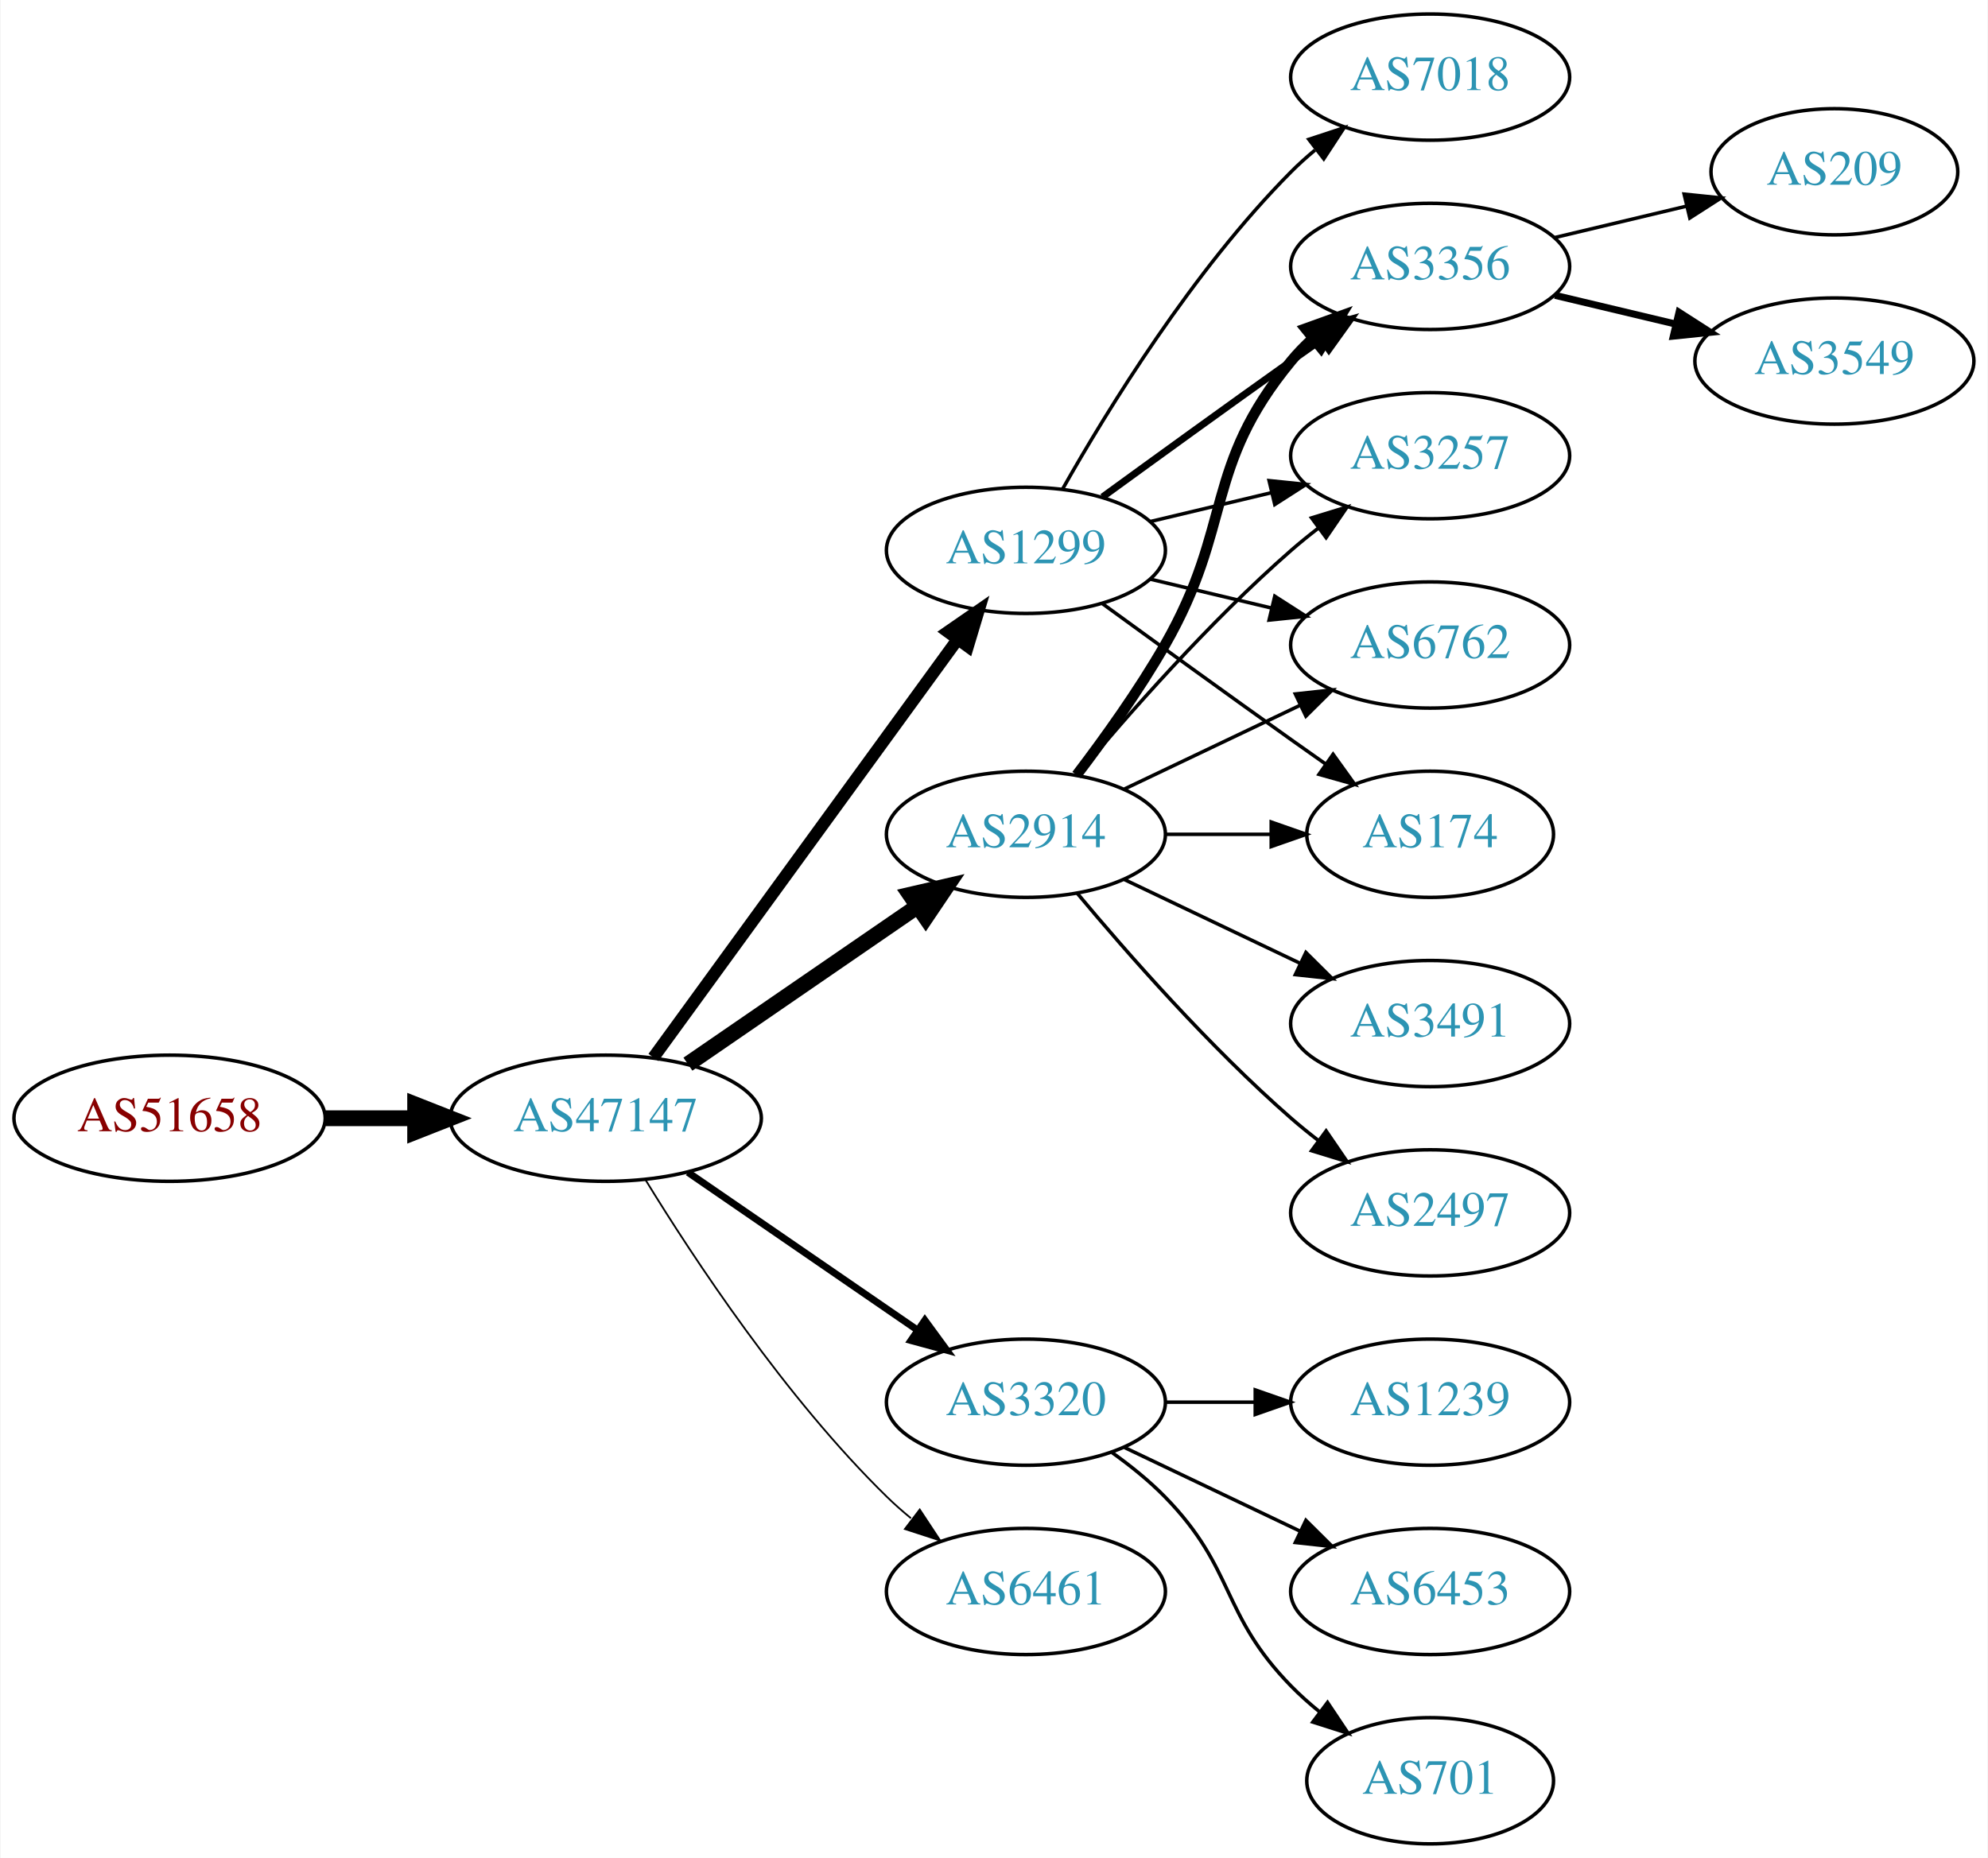
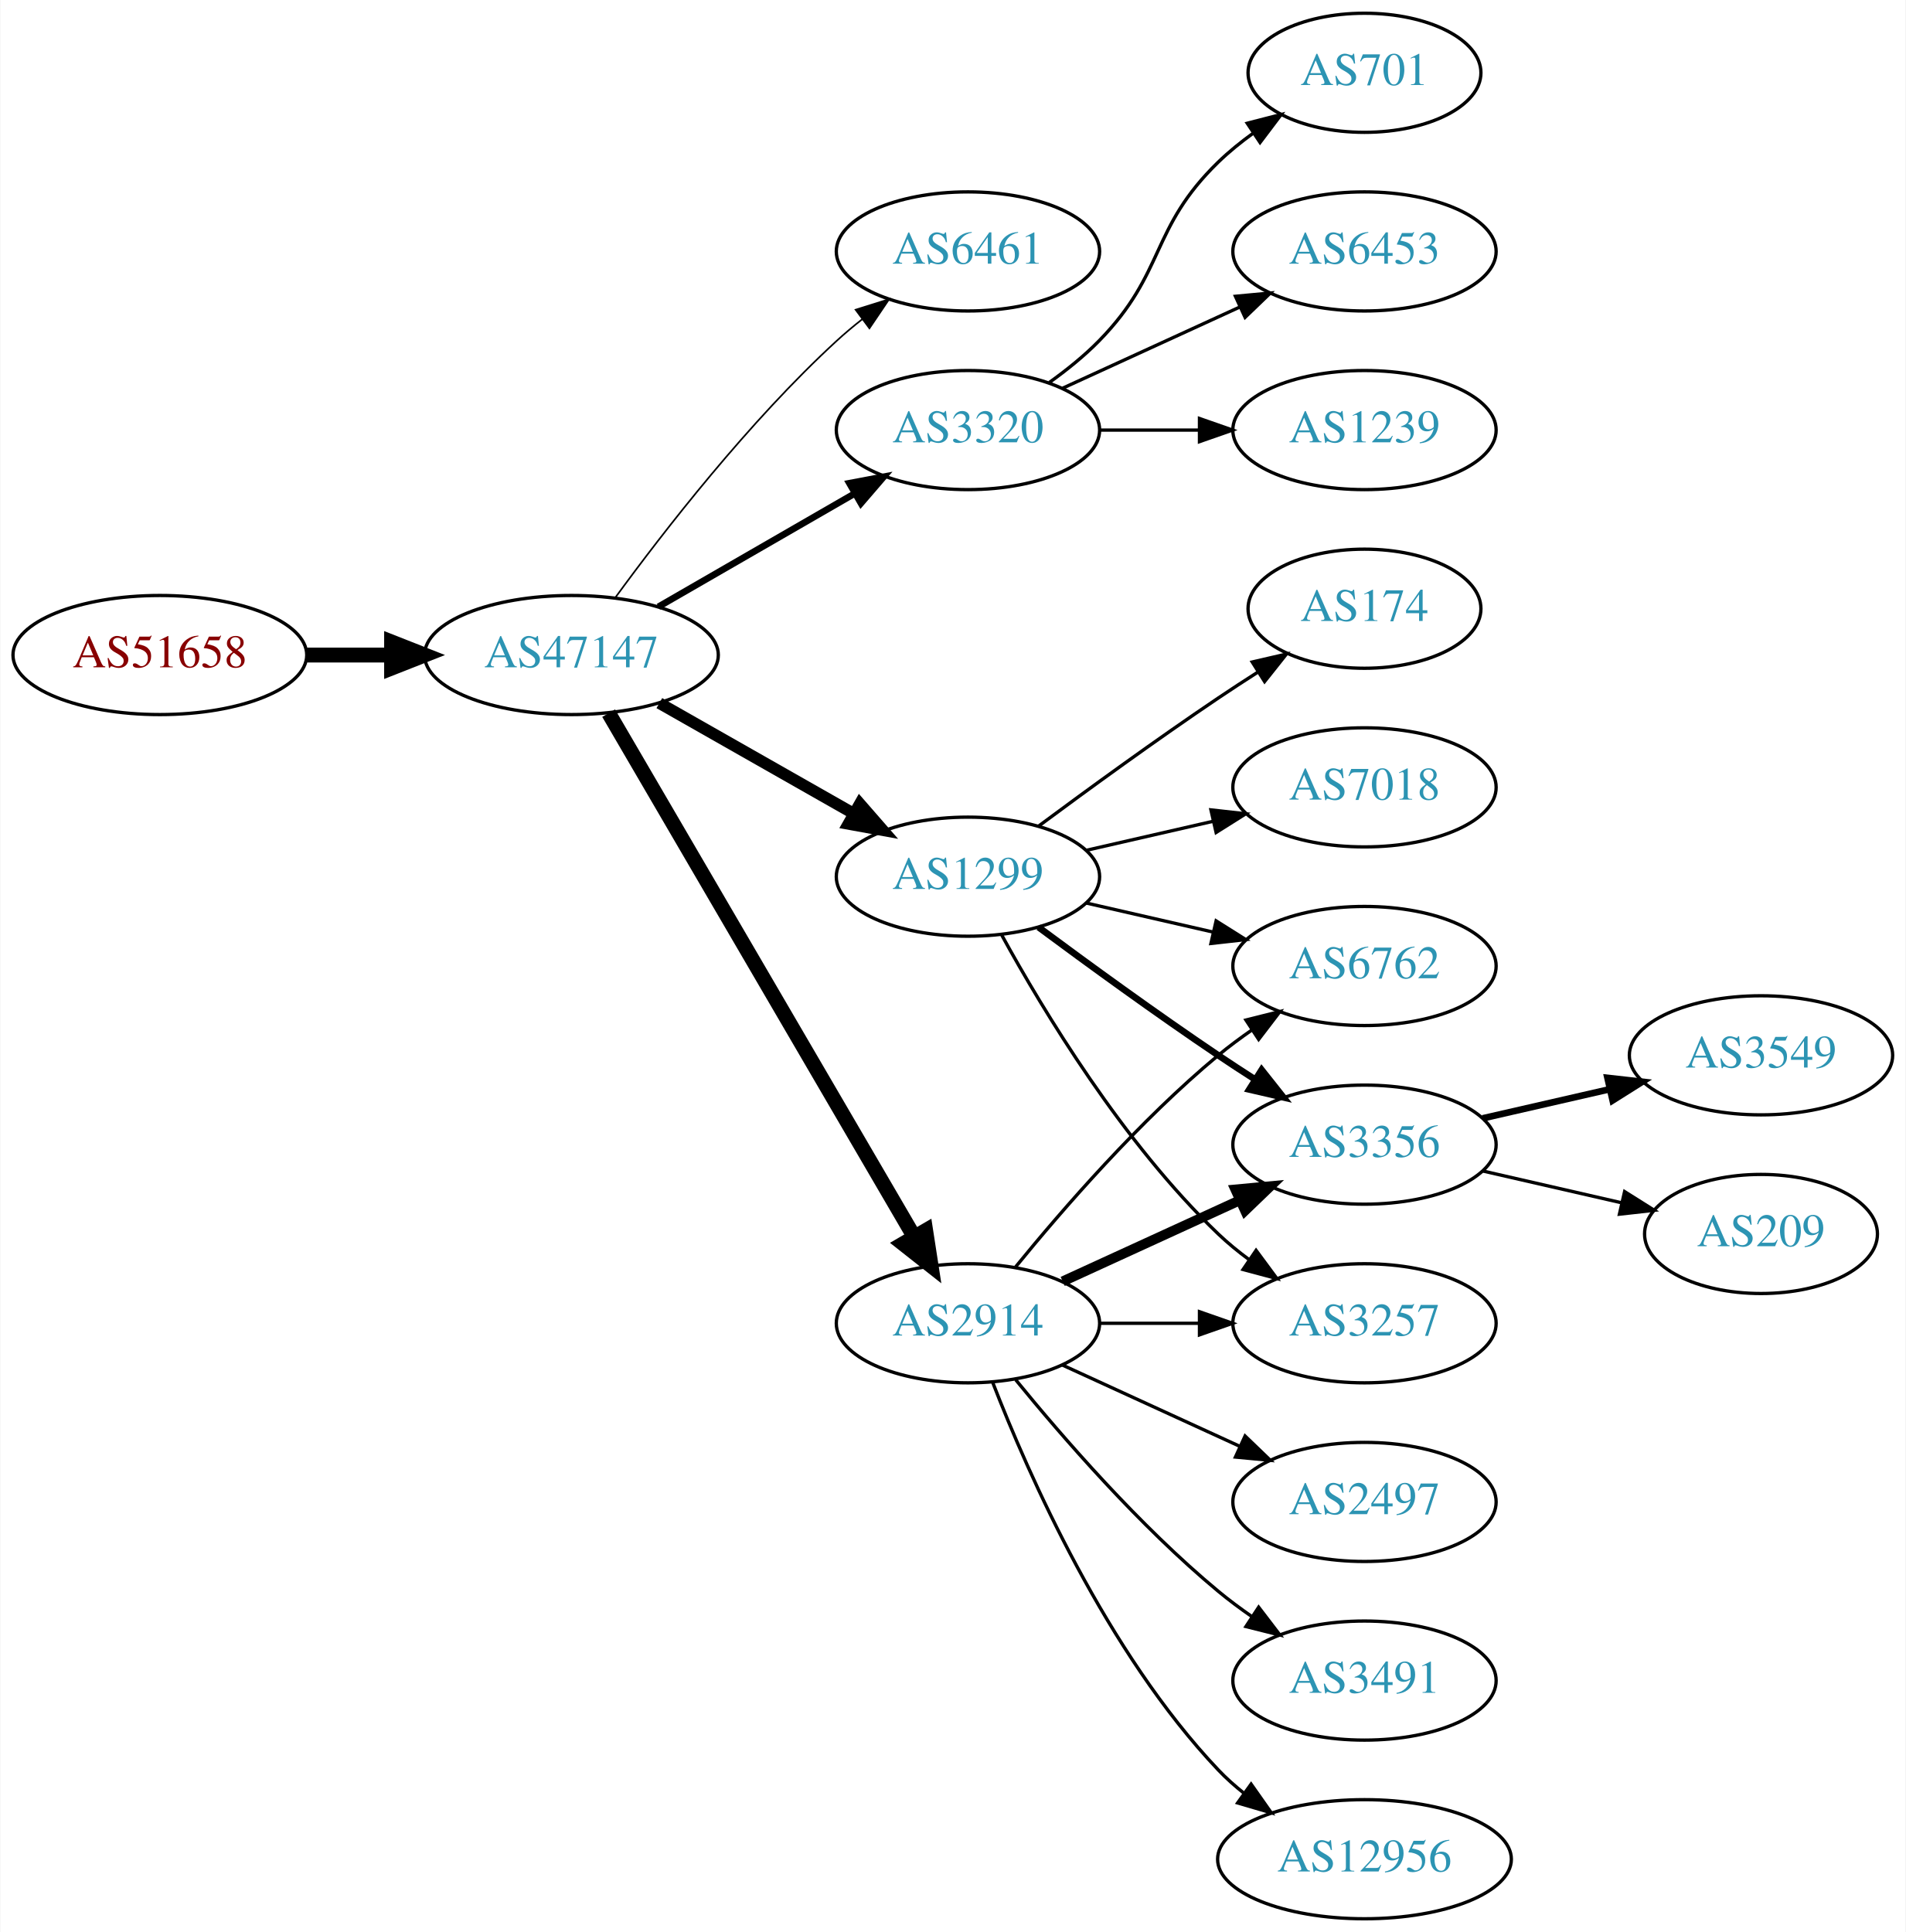
- <svg xmlns="http://www.w3.org/2000/svg" xmlns:xlink="http://www.w3.org/1999/xlink" width="567pt" height="530pt" viewBox="0.00 0.00 566.66 530.00">
-   <g id="graph0" class="graph" transform="scale(1 1) rotate(0) translate(4 526)">
-     <polygon fill="white" stroke="none" points="-4,4 -4,-526 562.663,-526 562.663,4 -4,4" />
+ <svg xmlns="http://www.w3.org/2000/svg" xmlns:xlink="http://www.w3.org/1999/xlink" width="576pt" height="584pt" viewBox="0.00 0.00 575.76 584.00">
+   <g id="graph0" class="graph" transform="scale(1 1) rotate(0) translate(4 580)">
+     <polygon fill="white" stroke="none" points="-4,4 -4,-580 571.762,-580 571.762,4 -4,4" />
    <g id="node1" class="node">
      <g id="a_node1">
        <a xlink:href="/asn/51658" xlink:title="AS51658 ~ Patrick Janesch trading as Lucesem [AT]">
-           <ellipse fill="#ffffff" stroke="black" cx="44.196" cy="-207" rx="44.393" ry="18" />
-           <text text-anchor="middle" x="44.196" y="-203.3" font-family="Times,serif" font-size="14.00" fill="#880000">AS51658</text>
+           <ellipse fill="#ffffff" stroke="black" cx="44.196" cy="-382" rx="44.393" ry="18" />
+           <text text-anchor="middle" x="44.196" y="-378.3" font-family="Times,serif" font-size="14.00" fill="#880000">AS51658</text>
        </a>
      </g>
    </g>
    <g id="node2" class="node">
      <g id="a_node2">
        <a xlink:href="/asn/47147" xlink:title="AS47147 ~ ANEXIA Internetdienstleistungs GmbH [AT]">
-           <ellipse fill="#ffffff" stroke="black" cx="168.588" cy="-207" rx="44.393" ry="18" />
-           <text text-anchor="middle" x="168.588" y="-203.3" font-family="Times,serif" font-size="14.00" fill="#2c94b3">AS47147</text>
+           <ellipse fill="#ffffff" stroke="black" cx="168.588" cy="-382" rx="44.393" ry="18" />
+           <text text-anchor="middle" x="168.588" y="-378.3" font-family="Times,serif" font-size="14.00" fill="#2c94b3">AS47147</text>
        </a>
      </g>
    </g>
    <g id="edge1" class="edge">
-       <path fill="none" stroke="black" stroke-width="4.5" d="M88.692,-207C96.898,-207 105.569,-207 114.041,-207" />
-       <polygon fill="black" stroke="black" stroke-width="4.5" points="114.233,-210.938 124.233,-207 114.233,-203.063 114.233,-210.938" />
+       <path fill="none" stroke="black" stroke-width="4.5" d="M88.692,-382C96.898,-382 105.569,-382 114.041,-382" />
+       <polygon fill="black" stroke="black" stroke-width="4.5" points="114.233,-385.938 124.233,-382 114.233,-378.063 114.233,-385.938" />
    </g>
    <g id="node3" class="node">
      <g id="a_node3">
-         <a xlink:href="/asn/1299" xlink:title="AS1299 ~ Telia Carrier [EU]">
-           <ellipse fill="#ffffff" stroke="black" cx="288.431" cy="-369" rx="39.794" ry="18" />
-           <text text-anchor="middle" x="288.431" y="-365.3" font-family="Times,serif" font-size="14.00" fill="#2c94b3">AS1299</text>
+         <a xlink:href="/asn/6461" xlink:title="AS6461 ~ Zayo Bandwidth [US]">
+           <ellipse fill="#ffffff" stroke="black" cx="288.431" cy="-504" rx="39.794" ry="18" />
+           <text text-anchor="middle" x="288.431" y="-500.3" font-family="Times,serif" font-size="14.00" fill="#2c94b3">AS6461</text>
        </a>
      </g>
    </g>
    <g id="edge2" class="edge">
-       <path fill="none" stroke="black" stroke-width="3.5" d="M182.199,-224.337C203.02,-252.96 244.683,-310.233 268.871,-343.486" />
-       <polygon fill="black" stroke="black" stroke-width="3.5" points="266.197,-345.76 274.91,-351.788 271.858,-341.642 266.197,-345.76" />
+       <path fill="none" stroke="black" stroke-width="0.5" d="M181.81,-399.31C196.411,-419.312 222.214,-452.6 248.784,-477 251.196,-479.214 253.797,-481.396 256.47,-483.501" />
+       <polygon fill="black" stroke="black" stroke-width="0.5" points="254.475,-486.379 264.586,-489.542 258.654,-480.764 254.475,-486.379" />
    </g>
    <g id="node4" class="node">
      <g id="a_node4">
-         <a xlink:href="/asn/2914" xlink:title="AS2914 ~ NTT America, Inc. [US]">
-           <ellipse fill="#ffffff" stroke="black" cx="288.431" cy="-288" rx="39.794" ry="18" />
-           <text text-anchor="middle" x="288.431" y="-284.3" font-family="Times,serif" font-size="14.00" fill="#2c94b3">AS2914</text>
+         <a xlink:href="/asn/3320" xlink:title="AS3320 ~ DTAG [DE]">
+           <ellipse fill="#ffffff" stroke="black" cx="288.431" cy="-450" rx="39.794" ry="18" />
+           <text text-anchor="middle" x="288.431" y="-446.3" font-family="Times,serif" font-size="14.00" fill="#2c94b3">AS3320</text>
        </a>
      </g>
    </g>
    <g id="edge3" class="edge">
-       <path fill="none" stroke="black" stroke-width="4.5" d="M192.031,-222.426C210.612,-235.198 237.173,-253.455 257.553,-267.463" />
-       <polygon fill="black" stroke="black" stroke-width="4.5" points="255.396,-270.758 265.867,-273.178 259.856,-264.269 255.396,-270.758" />
+       <path fill="none" stroke="black" stroke-width="2" d="M194.868,-396.588C212.188,-406.582 235.339,-419.941 254.155,-430.799" />
+       <polygon fill="black" stroke="black" stroke-width="2" points="252.588,-433.935 262.999,-435.902 256.087,-427.872 252.588,-433.935" />
    </g>
    <g id="node5" class="node">
      <g id="a_node5">
-         <a xlink:href="/asn/3320" xlink:title="AS3320 ~ DTAG [DE]">
-           <ellipse fill="#ffffff" stroke="black" cx="288.431" cy="-126" rx="39.794" ry="18" />
-           <text text-anchor="middle" x="288.431" y="-122.3" font-family="Times,serif" font-size="14.00" fill="#2c94b3">AS3320</text>
+         <a xlink:href="/asn/1299" xlink:title="AS1299 ~ Telia Carrier [EU]">
+           <ellipse fill="#ffffff" stroke="black" cx="288.431" cy="-315" rx="39.794" ry="18" />
+           <text text-anchor="middle" x="288.431" y="-311.3" font-family="Times,serif" font-size="14.00" fill="#2c94b3">AS1299</text>
        </a>
      </g>
    </g>
    <g id="edge4" class="edge">
-       <path fill="none" stroke="black" stroke-width="2" d="M192.031,-191.574C210.612,-178.802 237.173,-160.545 257.553,-146.537" />
-       <polygon fill="black" stroke="black" stroke-width="2" points="259.609,-149.371 265.867,-140.822 255.643,-143.602 259.609,-149.371" />
+       <path fill="none" stroke="black" stroke-width="3.5" d="M195.158,-367.462C212.378,-357.672 235.263,-344.66 253.934,-334.045" />
+       <polygon fill="black" stroke="black" stroke-width="3.5" points="255.755,-337.036 262.718,-329.05 252.295,-330.95 255.755,-337.036" />
    </g>
    <g id="node6" class="node">
      <g id="a_node6">
-         <a xlink:href="/asn/6461" xlink:title="AS6461 ~ Zayo Bandwidth [US]">
-           <ellipse fill="#ffffff" stroke="black" cx="288.431" cy="-72" rx="39.794" ry="18" />
-           <text text-anchor="middle" x="288.431" y="-68.3" font-family="Times,serif" font-size="14.00" fill="#2c94b3">AS6461</text>
+         <a xlink:href="/asn/2914" xlink:title="AS2914 ~ NTT America, Inc. [US]">
+           <ellipse fill="#ffffff" stroke="black" cx="288.431" cy="-180" rx="39.794" ry="18" />
+           <text text-anchor="middle" x="288.431" y="-176.3" font-family="Times,serif" font-size="14.00" fill="#2c94b3">AS2914</text>
        </a>
      </g>
    </g>
    <g id="edge5" class="edge">
-       <path fill="none" stroke="black" stroke-width="0.5" d="M179.854,-189.56C193.662,-167.009 219.851,-127.278 248.784,-99 250.924,-96.908 253.242,-94.863 255.642,-92.894" />
-       <polygon fill="black" stroke="black" stroke-width="0.5" points="258.152,-95.382 263.983,-86.536 253.908,-89.815 258.152,-95.382" />
+       <path fill="none" stroke="black" stroke-width="4.5" d="M179.84,-364.427C200.612,-328.821 247.76,-248.002 272.162,-206.173" />
+       <polygon fill="black" stroke="black" stroke-width="4.5" points="275.649,-208.01 277.287,-197.388 268.847,-204.042 275.649,-208.01" />
    </g>
    <g id="node7" class="node">
      <g id="a_node7">
-         <a xlink:href="/asn/3356" xlink:title="AS3356 ~ Level 3 Parent, LLC [US]">
-           <ellipse fill="#ffffff" stroke="black" cx="403.724" cy="-450" rx="39.794" ry="18" />
-           <text text-anchor="middle" x="403.724" y="-446.3" font-family="Times,serif" font-size="14.00" fill="#2c94b3">AS3356</text>
+         <a xlink:href="/asn/701" xlink:title="AS701 ~ UUNET [US]">
+           <ellipse fill="#ffffff" stroke="black" cx="408.273" cy="-558" rx="35.194" ry="18" />
+           <text text-anchor="middle" x="408.273" y="-554.3" font-family="Times,serif" font-size="14.00" fill="#2c94b3">AS701</text>
        </a>
      </g>
    </g>
    <g id="edge6" class="edge">
-       <path fill="none" stroke="black" stroke-width="2" d="M310.279,-384.222C325.213,-395.091 345.827,-410.025 364.077,-423 366.898,-425.005 369.841,-427.085 372.789,-429.159" />
-       <polygon fill="black" stroke="black" stroke-width="2" points="370.816,-432.05 381.013,-434.926 374.835,-426.319 370.816,-432.05" />
+       <path fill="none" stroke="black" d="M313.025,-464.389C318.281,-468.148 323.613,-472.437 328.077,-477 348.25,-497.617 343.384,-510.906 364.077,-531 367.305,-534.134 370.956,-537.089 374.734,-539.812" />
+       <polygon fill="black" stroke="black" points="372.832,-542.75 383.094,-545.383 376.713,-536.925 372.832,-542.75" />
    </g>
    <g id="node8" class="node">
      <g id="a_node8">
-         <a xlink:href="/asn/3257" xlink:title="AS3257 ~ GTT [DE]">
-           <ellipse fill="#ffffff" stroke="black" cx="403.724" cy="-396" rx="39.794" ry="18" />
-           <text text-anchor="middle" x="403.724" y="-392.3" font-family="Times,serif" font-size="14.00" fill="#2c94b3">AS3257</text>
+         <a xlink:href="/asn/6453" xlink:title="AS6453 ~ TATA COMMUNICATIONS (AMERICA) INC [US]">
+           <ellipse fill="#ffffff" stroke="black" cx="408.273" cy="-504" rx="39.794" ry="18" />
+           <text text-anchor="middle" x="408.273" y="-500.3" font-family="Times,serif" font-size="14.00" fill="#2c94b3">AS6453</text>
        </a>
      </g>
    </g>
    <g id="edge7" class="edge">
-       <path fill="none" stroke="black" d="M324.038,-377.248C334.909,-379.838 347.064,-382.735 358.506,-385.462" />
-       <polygon fill="black" stroke="black" points="357.789,-388.889 368.328,-387.803 359.412,-382.08 357.789,-388.889" />
+       <path fill="none" stroke="black" d="M317.06,-462.661C333.017,-469.973 353.287,-479.261 370.57,-487.181" />
+       <polygon fill="black" stroke="black" points="369.269,-490.435 379.818,-491.419 372.185,-484.071 369.269,-490.435" />
    </g>
    <g id="node9" class="node">
      <g id="a_node9">
-         <a xlink:href="/asn/7018" xlink:title="AS7018 ~ AT&amp;T Services, Inc. [US]">
-           <ellipse fill="#ffffff" stroke="black" cx="403.724" cy="-504" rx="39.794" ry="18" />
-           <text text-anchor="middle" x="403.724" y="-500.3" font-family="Times,serif" font-size="14.00" fill="#2c94b3">AS7018</text>
+         <a xlink:href="/asn/1239" xlink:title="AS1239 ~ Sprint [US]">
+           <ellipse fill="#ffffff" stroke="black" cx="408.273" cy="-450" rx="39.794" ry="18" />
+           <text text-anchor="middle" x="408.273" y="-446.3" font-family="Times,serif" font-size="14.00" fill="#2c94b3">AS1239</text>
        </a>
      </g>
    </g>
    <g id="edge8" class="edge">
-       <path fill="none" stroke="black" d="M298.891,-386.49C311.672,-409.096 336.105,-448.886 364.077,-477 366.188,-479.121 368.484,-481.188 370.87,-483.171" />
-       <polygon fill="black" stroke="black" points="369.122,-486.242 379.185,-489.556 373.385,-480.69 369.122,-486.242" />
+       <path fill="none" stroke="black" d="M328.343,-450C337.897,-450 348.246,-450 358.209,-450" />
+       <polygon fill="black" stroke="black" points="358.402,-453.5 368.402,-450 358.402,-446.5 358.402,-453.5" />
    </g>
    <g id="node10" class="node">
      <g id="a_node10">
-         <a xlink:href="/asn/6762" xlink:title="AS6762 ~ TELECOM ITALIA SPARKLE S.p.A. [IT]">
-           <ellipse fill="#ffffff" stroke="black" cx="403.724" cy="-342" rx="39.794" ry="18" />
-           <text text-anchor="middle" x="403.724" y="-338.3" font-family="Times,serif" font-size="14.00" fill="#2c94b3">AS6762</text>
+         <a xlink:href="/asn/7018" xlink:title="AS7018 ~ AT&amp;T Services, Inc. [US]">
+           <ellipse fill="#ffffff" stroke="black" cx="408.273" cy="-342" rx="39.794" ry="18" />
+           <text text-anchor="middle" x="408.273" y="-338.3" font-family="Times,serif" font-size="14.00" fill="#2c94b3">AS7018</text>
        </a>
      </g>
    </g>
    <g id="edge9" class="edge">
-       <path fill="none" stroke="black" d="M324.038,-360.752C334.909,-358.162 347.064,-355.265 358.506,-352.538" />
-       <polygon fill="black" stroke="black" points="359.412,-355.92 368.328,-350.197 357.789,-349.111 359.412,-355.92" />
+       <path fill="none" stroke="black" d="M324.15,-322.955C336.15,-325.704 349.771,-328.825 362.463,-331.733" />
+       <polygon fill="black" stroke="black" points="361.866,-335.187 372.395,-334.009 363.429,-328.364 361.866,-335.187" />
    </g>
    <g id="node11" class="node">
      <g id="a_node11">
-         <a xlink:href="/asn/174" xlink:title="AS174 ~ Cogent Communications [US]">
-           <ellipse fill="#ffffff" stroke="black" cx="403.724" cy="-288" rx="35.194" ry="18" />
-           <text text-anchor="middle" x="403.724" y="-284.3" font-family="Times,serif" font-size="14.00" fill="#2c94b3">AS174</text>
+         <a xlink:href="/asn/6762" xlink:title="AS6762 ~ TELECOM ITALIA SPARKLE S.p.A. [IT]">
+           <ellipse fill="#ffffff" stroke="black" cx="408.273" cy="-288" rx="39.794" ry="18" />
+           <text text-anchor="middle" x="408.273" y="-284.3" font-family="Times,serif" font-size="14.00" fill="#2c94b3">AS6762</text>
        </a>
      </g>
    </g>
    <g id="edge10" class="edge">
-       <path fill="none" stroke="black" d="M310.279,-353.778C325.213,-342.909 345.827,-327.975 364.077,-315 367.288,-312.718 370.657,-310.339 374.011,-307.982" />
-       <polygon fill="black" stroke="black" points="376.039,-310.834 382.222,-302.23 372.023,-305.101 376.039,-310.834" />
-     </g>
-     <g id="edge14" class="edge">
-       <path fill="none" stroke="black" stroke-width="3" d="M302.892,-304.913C310.785,-315.27 320.634,-328.992 328.077,-342 347.642,-376.194 339.013,-392.606 364.077,-423 365.932,-425.25 368.02,-427.396 370.238,-429.424" />
-       <polygon fill="black" stroke="black" stroke-width="3" points="368.174,-432.256 378.143,-435.844 372.587,-426.823 368.174,-432.256" />
-     </g>
-     <g id="edge16" class="edge">
-       <path fill="none" stroke="black" d="M303.061,-304.817C317.343,-321.929 340.89,-348.745 364.077,-369 366.543,-371.154 369.182,-373.294 371.879,-375.372" />
-       <polygon fill="black" stroke="black" points="369.904,-378.264 380.033,-381.37 374.052,-372.625 369.904,-378.264" />
-     </g>
-     <g id="edge13" class="edge">
-       <path fill="none" stroke="black" d="M316.567,-300.934C331.561,-308.081 350.382,-317.052 366.605,-324.785" />
-       <polygon fill="black" stroke="black" points="365.276,-328.028 375.809,-329.171 368.288,-321.709 365.276,-328.028" />
-     </g>
-     <g id="edge12" class="edge">
-       <path fill="none" stroke="black" d="M328.103,-288C337.808,-288 348.299,-288 358.262,-288" />
-       <polygon fill="black" stroke="black" points="358.398,-291.5 368.398,-288 358.398,-284.5 358.398,-291.5" />
+       <path fill="none" stroke="black" d="M324.15,-307.045C336.15,-304.296 349.771,-301.175 362.463,-298.267" />
+       <polygon fill="black" stroke="black" points="363.429,-301.636 372.395,-295.991 361.866,-294.813 363.429,-301.636" />
    </g>
    <g id="node12" class="node">
      <g id="a_node12">
-         <a xlink:href="/asn/3491" xlink:title="AS3491 ~ PCCW Global, Inc. [US]">
-           <ellipse fill="#ffffff" stroke="black" cx="403.724" cy="-234" rx="39.794" ry="18" />
-           <text text-anchor="middle" x="403.724" y="-230.3" font-family="Times,serif" font-size="14.00" fill="#2c94b3">AS3491</text>
+         <a xlink:href="/asn/3356" xlink:title="AS3356 ~ Level 3 Parent, LLC [US]">
+           <ellipse fill="#ffffff" stroke="black" cx="408.273" cy="-234" rx="39.794" ry="18" />
+           <text text-anchor="middle" x="408.273" y="-230.3" font-family="Times,serif" font-size="14.00" fill="#2c94b3">AS3356</text>
        </a>
      </g>
    </g>
    <g id="edge11" class="edge">
-       <path fill="none" stroke="black" d="M316.567,-275.066C331.561,-267.919 350.382,-258.948 366.605,-251.215" />
-       <polygon fill="black" stroke="black" points="368.288,-254.291 375.809,-246.829 365.276,-247.972 368.288,-254.291" />
+       <path fill="none" stroke="black" stroke-width="2" d="M309.761,-299.723C324.623,-288.696 345.368,-273.593 364.077,-261 367.626,-258.611 371.377,-256.161 375.125,-253.758" />
+       <polygon fill="black" stroke="black" stroke-width="2" points="377.193,-256.591 383.774,-248.288 373.451,-250.675 377.193,-256.591" />
    </g>
    <g id="node13" class="node">
      <g id="a_node13">
-         <a xlink:href="/asn/2497" xlink:title="AS2497 ~ Internet Initiative Japan Inc. [JP]">
-           <ellipse fill="#ffffff" stroke="black" cx="403.724" cy="-180" rx="39.794" ry="18" />
-           <text text-anchor="middle" x="403.724" y="-176.3" font-family="Times,serif" font-size="14.00" fill="#2c94b3">AS2497</text>
-         </a>
-       </g>
-     </g>
-     <g id="edge15" class="edge">
-       <path fill="none" stroke="black" d="M303.061,-271.183C317.343,-254.071 340.89,-227.255 364.077,-207 366.543,-204.846 369.182,-202.706 371.879,-200.628" />
-       <polygon fill="black" stroke="black" points="374.052,-203.375 380.033,-194.63 369.904,-197.736 374.052,-203.375" />
+         <a xlink:href="/asn/3257" xlink:title="AS3257 ~ GTT [DE]">
+           <ellipse fill="#ffffff" stroke="black" cx="408.273" cy="-180" rx="39.794" ry="18" />
+           <text text-anchor="middle" x="408.273" y="-176.3" font-family="Times,serif" font-size="14.00" fill="#2c94b3">AS3257</text>
+         </a>
+       </g>
+     </g>
+     <g id="edge12" class="edge">
+       <path fill="none" stroke="black" d="M298.672,-297.287C311.218,-274.439 335.394,-234.389 364.077,-207 366.946,-204.261 370.134,-201.653 373.443,-199.215" />
+       <polygon fill="black" stroke="black" points="375.507,-202.044 381.803,-193.523 371.567,-196.258 375.507,-202.044" />
    </g>
    <g id="node14" class="node">
      <g id="a_node14">
-         <a xlink:href="/asn/1239" xlink:title="AS1239 ~ Sprint [US]">
-           <ellipse fill="#ffffff" stroke="black" cx="403.724" cy="-126" rx="39.794" ry="18" />
-           <text text-anchor="middle" x="403.724" y="-122.3" font-family="Times,serif" font-size="14.00" fill="#2c94b3">AS1239</text>
-         </a>
-       </g>
-     </g>
-     <g id="edge17" class="edge">
-       <path fill="none" stroke="black" d="M328.103,-126C336.306,-126 345.07,-126 353.602,-126" />
-       <polygon fill="black" stroke="black" points="353.841,-129.5 363.841,-126 353.841,-122.5 353.841,-129.5" />
+         <a xlink:href="/asn/174" xlink:title="AS174 ~ Cogent Communications [US]">
+           <ellipse fill="#ffffff" stroke="black" cx="408.273" cy="-396" rx="35.194" ry="18" />
+           <text text-anchor="middle" x="408.273" y="-392.3" font-family="Times,serif" font-size="14.00" fill="#2c94b3">AS174</text>
+         </a>
+       </g>
+     </g>
+     <g id="edge13" class="edge">
+       <path fill="none" stroke="black" d="M309.761,-330.277C324.623,-341.304 345.368,-356.407 364.077,-369 367.895,-371.569 371.945,-374.21 375.975,-376.786" />
+       <polygon fill="black" stroke="black" points="374.344,-379.895 384.669,-382.271 378.079,-373.975 374.344,-379.895" />
+     </g>
+     <g id="edge18" class="edge">
+       <path fill="none" stroke="black" d="M302.85,-197.065C316.964,-214.375 340.379,-241.345 364.077,-261 367.294,-263.668 370.794,-266.27 374.365,-268.741" />
+       <polygon fill="black" stroke="black" points="372.442,-271.666 382.721,-274.236 376.288,-265.817 372.442,-271.666" />
+     </g>
+     <g id="edge14" class="edge">
+       <path fill="none" stroke="black" stroke-width="3" d="M317.06,-192.661C333.017,-199.973 353.287,-209.261 370.57,-217.181" />
+       <polygon fill="black" stroke="black" stroke-width="3" points="369.269,-220.435 379.818,-221.419 372.185,-214.071 369.269,-220.435" />
+     </g>
+     <g id="edge15" class="edge">
+       <path fill="none" stroke="black" d="M328.343,-180C337.897,-180 348.246,-180 358.209,-180" />
+       <polygon fill="black" stroke="black" points="358.402,-183.5 368.402,-180 358.402,-176.5 358.402,-183.5" />
    </g>
    <g id="node15" class="node">
      <g id="a_node15">
-         <a xlink:href="/asn/6453" xlink:title="AS6453 ~ TATA COMMUNICATIONS (AMERICA) INC [US]">
-           <ellipse fill="#ffffff" stroke="black" cx="403.724" cy="-72" rx="39.794" ry="18" />
-           <text text-anchor="middle" x="403.724" y="-68.3" font-family="Times,serif" font-size="14.00" fill="#2c94b3">AS6453</text>
-         </a>
-       </g>
-     </g>
-     <g id="edge18" class="edge">
-       <path fill="none" stroke="black" d="M316.567,-113.066C331.561,-105.919 350.382,-96.948 366.605,-89.215" />
-       <polygon fill="black" stroke="black" points="368.288,-92.291 375.809,-84.829 365.276,-85.972 368.288,-92.291" />
+         <a xlink:href="/asn/2497" xlink:title="AS2497 ~ Internet Initiative Japan Inc. [JP]">
+           <ellipse fill="#ffffff" stroke="black" cx="408.273" cy="-126" rx="39.794" ry="18" />
+           <text text-anchor="middle" x="408.273" y="-122.3" font-family="Times,serif" font-size="14.00" fill="#2c94b3">AS2497</text>
+         </a>
+       </g>
+     </g>
+     <g id="edge16" class="edge">
+       <path fill="none" stroke="black" d="M317.06,-167.339C333.017,-160.027 353.287,-150.739 370.57,-142.819" />
+       <polygon fill="black" stroke="black" points="372.185,-145.929 379.818,-138.581 369.269,-139.565 372.185,-145.929" />
    </g>
    <g id="node16" class="node">
      <g id="a_node16">
-         <a xlink:href="/asn/701" xlink:title="AS701 ~ UUNET [US]">
-           <ellipse fill="#ffffff" stroke="black" cx="403.724" cy="-18" rx="35.194" ry="18" />
-           <text text-anchor="middle" x="403.724" y="-14.3" font-family="Times,serif" font-size="14.00" fill="#2c94b3">AS701</text>
-         </a>
-       </g>
-     </g>
-     <g id="edge19" class="edge">
-       <path fill="none" stroke="black" d="M313.025,-111.611C318.281,-107.852 323.613,-103.563 328.077,-99 348.25,-78.383 343.905,-65.617 364.077,-45 366.556,-42.466 369.303,-40.017 372.156,-37.696" />
-       <polygon fill="black" stroke="black" points="374.458,-40.343 380.341,-31.532 370.247,-34.752 374.458,-40.343" />
+         <a xlink:href="/asn/3491" xlink:title="AS3491 ~ PCCW Global, Inc. [US]">
+           <ellipse fill="#ffffff" stroke="black" cx="408.273" cy="-72" rx="39.794" ry="18" />
+           <text text-anchor="middle" x="408.273" y="-68.3" font-family="Times,serif" font-size="14.00" fill="#2c94b3">AS3491</text>
+         </a>
+       </g>
+     </g>
+     <g id="edge17" class="edge">
+       <path fill="none" stroke="black" d="M302.85,-162.935C316.964,-145.625 340.379,-118.655 364.077,-99 367.294,-96.332 370.794,-93.73 374.365,-91.259" />
+       <polygon fill="black" stroke="black" points="376.288,-94.183 382.721,-85.764 372.442,-88.334 376.288,-94.183" />
    </g>
    <g id="node17" class="node">
      <g id="a_node17">
-         <a xlink:href="/asn/209" xlink:title="AS209 ~ CenturyLink Communications, LLC [US]">
-           <ellipse fill="#ffffff" stroke="black" cx="519.017" cy="-477" rx="35.194" ry="18" />
-           <text text-anchor="middle" x="519.017" y="-473.3" font-family="Times,serif" font-size="14.00" fill="#2c94b3">AS209</text>
-         </a>
-       </g>
-     </g>
-     <g id="edge20" class="edge">
-       <path fill="none" stroke="black" d="M439.331,-458.248C451.125,-461.058 464.43,-464.229 476.698,-467.153" />
-       <polygon fill="black" stroke="black" points="476.164,-470.624 486.703,-469.537 477.787,-463.814 476.164,-470.624" />
+         <a xlink:href="/asn/12956" xlink:title="AS12956 ~ TELXIUS [ES]">
+           <ellipse fill="#ffffff" stroke="black" cx="408.273" cy="-18" rx="44.393" ry="18" />
+           <text text-anchor="middle" x="408.273" y="-14.3" font-family="Times,serif" font-size="14.00" fill="#2c94b3">AS12956</text>
+         </a>
+       </g>
+     </g>
+     <g id="edge19" class="edge">
+       <path fill="none" stroke="black" d="M295.954,-162.006C306.704,-134.272 330.362,-80.571 364.077,-45 366.461,-42.485 369.128,-40.107 371.934,-37.883" />
+       <polygon fill="black" stroke="black" points="374.003,-40.707 380.096,-32.039 369.928,-35.015 374.003,-40.707" />
    </g>
    <g id="node18" class="node">
      <g id="a_node18">
        <a xlink:href="/asn/3549" xlink:title="AS3549 ~ Level 3 Parent, LLC [US]">
-           <ellipse fill="#ffffff" stroke="black" cx="519.017" cy="-423" rx="39.794" ry="18" />
-           <text text-anchor="middle" x="519.017" y="-419.3" font-family="Times,serif" font-size="14.00" fill="#2c94b3">AS3549</text>
+           <ellipse fill="#ffffff" stroke="black" cx="528.116" cy="-261" rx="39.794" ry="18" />
+           <text text-anchor="middle" x="528.116" y="-257.3" font-family="Times,serif" font-size="14.00" fill="#2c94b3">AS3549</text>
+         </a>
+       </g>
+     </g>
+     <g id="edge20" class="edge">
+       <path fill="none" stroke="black" stroke-width="2" d="M443.993,-241.955C455.993,-244.704 469.613,-247.825 482.306,-250.733" />
+       <polygon fill="black" stroke="black" stroke-width="2" points="481.708,-254.187 492.238,-253.009 483.272,-247.364 481.708,-254.187" />
+     </g>
+     <g id="node19" class="node">
+       <g id="a_node19">
+         <a xlink:href="/asn/209" xlink:title="AS209 ~ CenturyLink Communications, LLC [US]">
+           <ellipse fill="#ffffff" stroke="black" cx="528.116" cy="-207" rx="35.194" ry="18" />
+           <text text-anchor="middle" x="528.116" y="-203.3" font-family="Times,serif" font-size="14.00" fill="#2c94b3">AS209</text>
        </a>
      </g>
    </g>
    <g id="edge21" class="edge">
-       <path fill="none" stroke="black" stroke-width="2" d="M439.331,-441.752C450.202,-439.162 462.357,-436.265 473.799,-433.538" />
-       <polygon fill="black" stroke="black" stroke-width="2" points="474.705,-436.92 483.621,-431.197 473.082,-430.111 474.705,-436.92" />
+       <path fill="none" stroke="black" d="M443.993,-226.045C457.085,-223.045 472.107,-219.604 485.748,-216.478" />
+       <polygon fill="black" stroke="black" points="486.89,-219.807 495.855,-214.162 485.326,-212.984 486.89,-219.807" />
    </g>
  </g>
</svg>
